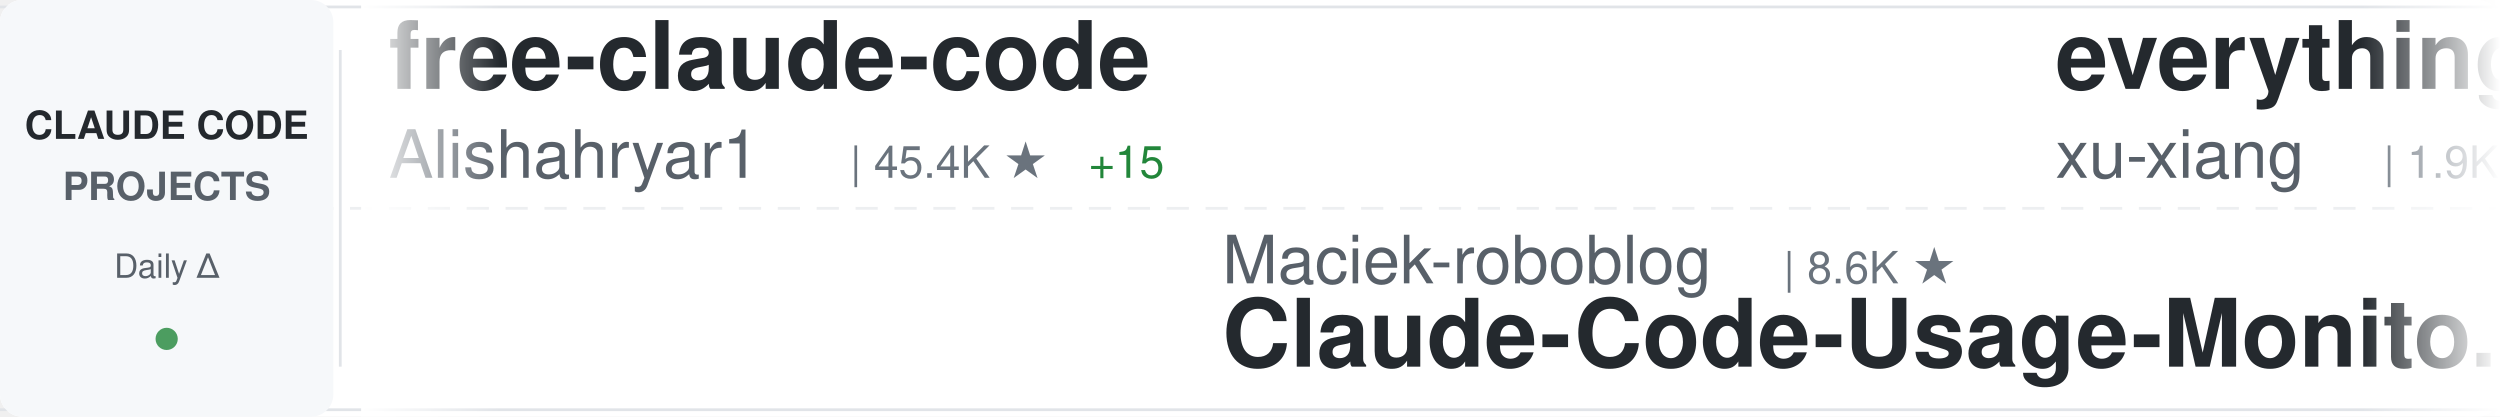
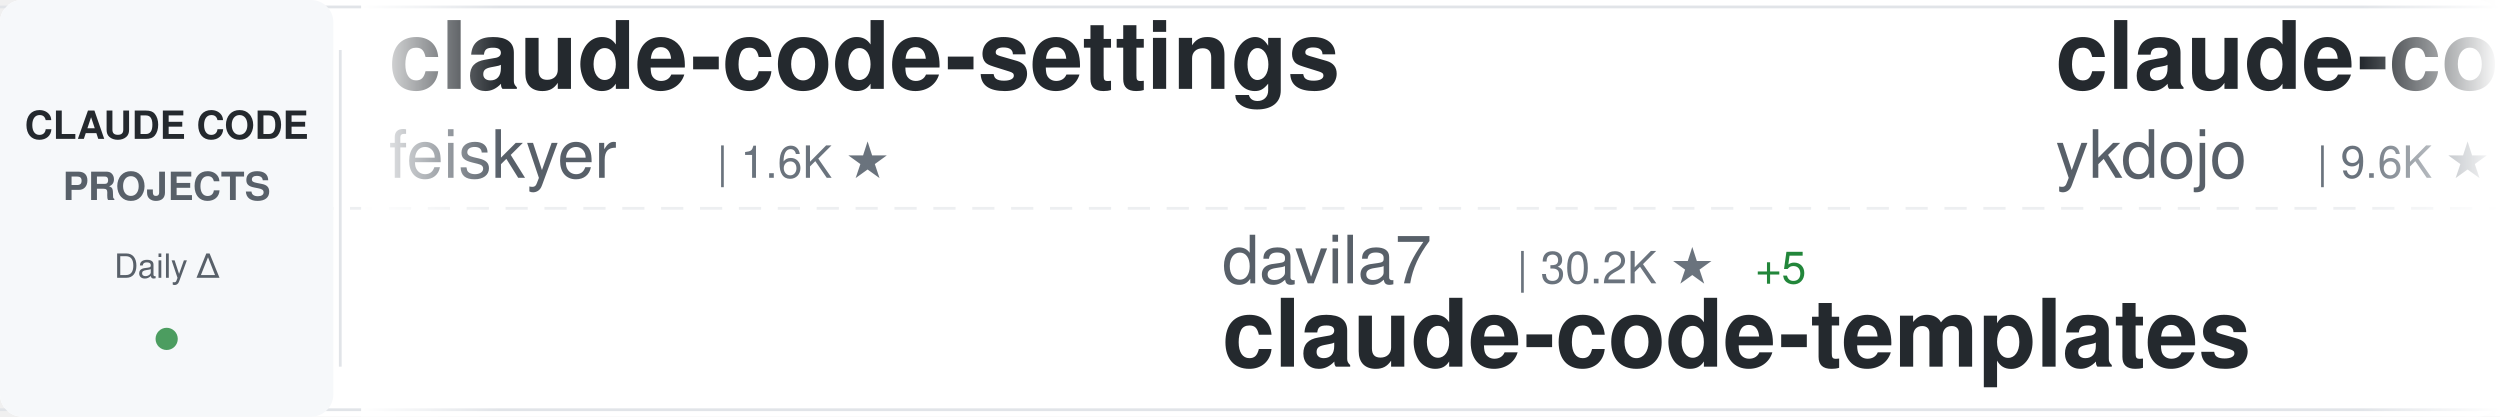
<svg xmlns="http://www.w3.org/2000/svg" width="900" height="150">
  <defs>
    <linearGradient id="awesomeLeftFade" x1="0%" y1="0%" x2="100%" y2="0%">
      <stop offset="0%" style="stop-color:#ffffff;stop-opacity:1" />
      <stop offset="100%" style="stop-color:#ffffff;stop-opacity:0" />
    </linearGradient>
    <linearGradient id="awesomeRightFade" x1="0%" y1="0%" x2="100%" y2="0%">
      <stop offset="0%" style="stop-color:#ffffff;stop-opacity:0" />
      <stop offset="100%" style="stop-color:#ffffff;stop-opacity:1" />
    </linearGradient>
  </defs>
  <rect width="900" height="150" fill="#ffffff" rx="8" />
  <rect x="0" y="2" width="900" height="1" fill="#e1e4e8" />
  <rect x="0" y="147" width="900" height="1" fill="#e1e4e8" />
  <line x1="0" y1="75" x2="900" y2="75" stroke="#e1e4e8" stroke-width="1" stroke-dasharray="8 6" opacity="0.6" />
  <rect x="0" y="0" width="120" height="150" fill="#f6f8fa" rx="8" />
  <text x="60" y="50" font-family="-apple-system, BlinkMacSystemFont, 'Segoe UI', Helvetica, Arial, sans-serif" font-size="14" font-weight="600" fill="#24292e" text-anchor="middle">CLAUDE CODE</text>
  <text x="60" y="72" font-family="-apple-system, BlinkMacSystemFont, 'Segoe UI', Helvetica, Arial, sans-serif" font-size="14" font-weight="600" fill="#586069" text-anchor="middle">PROJECTS</text>
  <text x="60" y="100" font-family="-apple-system, BlinkMacSystemFont, 'Segoe UI', Helvetica, Arial, sans-serif" font-size="12" font-weight="500" fill="#586069" text-anchor="middle">Daily Δ</text>
  <circle cx="60" cy="122" r="4" fill="#22863a" opacity="0.8" />
  <rect x="122" y="18" width="1" height="114" fill="#e1e4e8" />
  <clipPath id="awesomeTickerClip">
    <rect x="130" y="0" width="770" height="150" />
  </clipPath>
  <g clip-path="url(#awesomeTickerClip)">
    <g id="awesomeTickerItems">
      <animateTransform attributeName="transform" attributeType="XML" type="translate" from="0 0" to="-3000 0" dur="54s" repeatCount="indefinite" />
      <g transform="translate(0, 0)">
-         <text x="140" y="32" font-family="-apple-system, BlinkMacSystemFont, 'Segoe UI', Helvetica, Arial, sans-serif" font-size="34" font-weight="600" fill="#24292e">free-claude-code</text>
-         <text x="140" y="64" font-family="-apple-system, BlinkMacSystemFont, 'Segoe UI', Helvetica, Arial, sans-serif" font-size="24" font-weight="400" fill="#586069">Alishahryar1</text>
-         <text x="306" y="64" font-family="-apple-system, BlinkMacSystemFont, 'Segoe UI', Helvetica, Arial, sans-serif" font-size="16" font-weight="500" fill="#6a737d">| 45.4K ★</text>
-         <text x="392" y="64" font-family="-apple-system, BlinkMacSystemFont, 'Segoe UI', Helvetica, Arial, sans-serif" font-size="16" font-weight="500" fill="#22863a"> +15</text>
+         <text x="140" y="32" font-family="-apple-system, BlinkMacSystemFont, 'Segoe UI', Helvetica, Arial, sans-serif" font-size="34" font-weight="600" fill="#24292e">claude-code-settings</text>
+         <text x="140" y="64" font-family="-apple-system, BlinkMacSystemFont, 'Segoe UI', Helvetica, Arial, sans-serif" font-size="24" font-weight="400" fill="#586069">feiskyer</text>
+         <text x="258" y="64" font-family="-apple-system, BlinkMacSystemFont, 'Segoe UI', Helvetica, Arial, sans-serif" font-size="16" font-weight="500" fill="#6a737d">| 1.6K ★</text>
      </g>
      <g transform="translate(300, 0)">
-         <text x="140" y="102" font-family="-apple-system, BlinkMacSystemFont, 'Segoe UI', Helvetica, Arial, sans-serif" font-size="24" font-weight="400" fill="#586069">Maciek-roboblog</text>
-         <text x="342" y="102" font-family="-apple-system, BlinkMacSystemFont, 'Segoe UI', Helvetica, Arial, sans-serif" font-size="16" font-weight="500" fill="#6a737d">| 8.6K ★</text>
-         <text x="140" y="132" font-family="-apple-system, BlinkMacSystemFont, 'Segoe UI', Helvetica, Arial, sans-serif" font-size="34" font-weight="600" fill="#24292e">Claude-Code-Usage-Monito...</text>
+         <text x="140" y="102" font-family="-apple-system, BlinkMacSystemFont, 'Segoe UI', Helvetica, Arial, sans-serif" font-size="24" font-weight="400" fill="#586069">davila7</text>
+         <text x="246" y="102" font-family="-apple-system, BlinkMacSystemFont, 'Segoe UI', Helvetica, Arial, sans-serif" font-size="16" font-weight="500" fill="#6a737d">| 30.2K ★</text>
+         <text x="332" y="102" font-family="-apple-system, BlinkMacSystemFont, 'Segoe UI', Helvetica, Arial, sans-serif" font-size="16" font-weight="500" fill="#22863a"> +5</text>
+         <text x="140" y="132" font-family="-apple-system, BlinkMacSystemFont, 'Segoe UI', Helvetica, Arial, sans-serif" font-size="34" font-weight="600" fill="#24292e">claude-code-templates</text>
      </g>
      <g transform="translate(600, 0)">
-         <text x="140" y="32" font-family="-apple-system, BlinkMacSystemFont, 'Segoe UI', Helvetica, Arial, sans-serif" font-size="34" font-weight="600" fill="#24292e">everything-claude-code-z...</text>
-         <text x="140" y="64" font-family="-apple-system, BlinkMacSystemFont, 'Segoe UI', Helvetica, Arial, sans-serif" font-size="24" font-weight="400" fill="#586069">xu-xiang</text>
-         <text x="258" y="64" font-family="-apple-system, BlinkMacSystemFont, 'Segoe UI', Helvetica, Arial, sans-serif" font-size="16" font-weight="500" fill="#6a737d">| 1.9K ★</text>
+         <text x="140" y="32" font-family="-apple-system, BlinkMacSystemFont, 'Segoe UI', Helvetica, Arial, sans-serif" font-size="34" font-weight="600" fill="#24292e">claude-code-tips</text>
+         <text x="140" y="64" font-family="-apple-system, BlinkMacSystemFont, 'Segoe UI', Helvetica, Arial, sans-serif" font-size="24" font-weight="400" fill="#586069">ykdojo</text>
+         <text x="234" y="64" font-family="-apple-system, BlinkMacSystemFont, 'Segoe UI', Helvetica, Arial, sans-serif" font-size="16" font-weight="500" fill="#6a737d">| 9.6K ★</text>
      </g>
      <g transform="translate(900, 0)">
-         <text x="140" y="102" font-family="-apple-system, BlinkMacSystemFont, 'Segoe UI', Helvetica, Arial, sans-serif" font-size="24" font-weight="400" fill="#586069">andrew-kramer-inno</text>
-         <text x="378" y="102" font-family="-apple-system, BlinkMacSystemFont, 'Segoe UI', Helvetica, Arial, sans-serif" font-size="16" font-weight="500" fill="#6a737d">| 593 ★</text>
-         <text x="140" y="132" font-family="-apple-system, BlinkMacSystemFont, 'Segoe UI', Helvetica, Arial, sans-serif" font-size="34" font-weight="600" fill="#24292e">claude-code-source-build</text>
+         <text x="140" y="102" font-family="-apple-system, BlinkMacSystemFont, 'Segoe UI', Helvetica, Arial, sans-serif" font-size="24" font-weight="400" fill="#586069">ding113</text>
+         <text x="246" y="102" font-family="-apple-system, BlinkMacSystemFont, 'Segoe UI', Helvetica, Arial, sans-serif" font-size="16" font-weight="500" fill="#6a737d">| 3.3K ★</text>
+         <text x="323" y="102" font-family="-apple-system, BlinkMacSystemFont, 'Segoe UI', Helvetica, Arial, sans-serif" font-size="16" font-weight="500" fill="#cb2431"> -1</text>
+         <text x="140" y="132" font-family="-apple-system, BlinkMacSystemFont, 'Segoe UI', Helvetica, Arial, sans-serif" font-size="34" font-weight="600" fill="#24292e">claude-code-hub</text>
      </g>
      <g transform="translate(1200, 0)">
-         <text x="140" y="32" font-family="-apple-system, BlinkMacSystemFont, 'Segoe UI', Helvetica, Arial, sans-serif" font-size="34" font-weight="600" fill="#24292e">Claude-Code-Source-Study</text>
-         <text x="140" y="64" font-family="-apple-system, BlinkMacSystemFont, 'Segoe UI', Helvetica, Arial, sans-serif" font-size="24" font-weight="400" fill="#586069">luyao618</text>
-         <text x="258" y="64" font-family="-apple-system, BlinkMacSystemFont, 'Segoe UI', Helvetica, Arial, sans-serif" font-size="16" font-weight="500" fill="#6a737d">| 1.7K ★</text>
+         <text x="140" y="32" font-family="-apple-system, BlinkMacSystemFont, 'Segoe UI', Helvetica, Arial, sans-serif" font-size="34" font-weight="600" fill="#24292e">claude-code-proxy</text>
+         <text x="140" y="64" font-family="-apple-system, BlinkMacSystemFont, 'Segoe UI', Helvetica, Arial, sans-serif" font-size="24" font-weight="400" fill="#586069">fuergaosi233</text>
+         <text x="306" y="64" font-family="-apple-system, BlinkMacSystemFont, 'Segoe UI', Helvetica, Arial, sans-serif" font-size="16" font-weight="500" fill="#6a737d">| 2.8K ★</text>
      </g>
      <g transform="translate(1500, 0)">
-         <text x="140" y="102" font-family="-apple-system, BlinkMacSystemFont, 'Segoe UI', Helvetica, Arial, sans-serif" font-size="24" font-weight="400" fill="#586069">huangjia2019</text>
-         <text x="306" y="102" font-family="-apple-system, BlinkMacSystemFont, 'Segoe UI', Helvetica, Arial, sans-serif" font-size="16" font-weight="500" fill="#6a737d">| 1.1K ★</text>
-         <text x="140" y="132" font-family="-apple-system, BlinkMacSystemFont, 'Segoe UI', Helvetica, Arial, sans-serif" font-size="34" font-weight="600" fill="#24292e">claude-code-engineering</text>
+         <text x="140" y="102" font-family="-apple-system, BlinkMacSystemFont, 'Segoe UI', Helvetica, Arial, sans-serif" font-size="24" font-weight="400" fill="#586069">wanshuiyin</text>
+         <text x="282" y="102" font-family="-apple-system, BlinkMacSystemFont, 'Segoe UI', Helvetica, Arial, sans-serif" font-size="16" font-weight="500" fill="#6a737d">| 14.7K ★</text>
+         <text x="368" y="102" font-family="-apple-system, BlinkMacSystemFont, 'Segoe UI', Helvetica, Arial, sans-serif" font-size="16" font-weight="500" fill="#22863a"> +4</text>
+         <text x="140" y="132" font-family="-apple-system, BlinkMacSystemFont, 'Segoe UI', Helvetica, Arial, sans-serif" font-size="34" font-weight="600" fill="#24292e">Auto-claude-code-researc...</text>
      </g>
      <g transform="translate(1800, 0)">
-         <text x="140" y="32" font-family="-apple-system, BlinkMacSystemFont, 'Segoe UI', Helvetica, Arial, sans-serif" font-size="34" font-weight="600" fill="#24292e">claude-code-ultimate-gui...</text>
-         <text x="140" y="64" font-family="-apple-system, BlinkMacSystemFont, 'Segoe UI', Helvetica, Arial, sans-serif" font-size="24" font-weight="400" fill="#586069">FlorianBruniaux</text>
-         <text x="342" y="64" font-family="-apple-system, BlinkMacSystemFont, 'Segoe UI', Helvetica, Arial, sans-serif" font-size="16" font-weight="500" fill="#6a737d">| 5.7K ★</text>
-         <text x="419" y="64" font-family="-apple-system, BlinkMacSystemFont, 'Segoe UI', Helvetica, Arial, sans-serif" font-size="16" font-weight="500" fill="#cb2431"> -1</text>
+         <text x="140" y="32" font-family="-apple-system, BlinkMacSystemFont, 'Segoe UI', Helvetica, Arial, sans-serif" font-size="34" font-weight="600" fill="#24292e">claude-code-guide</text>
+         <text x="140" y="64" font-family="-apple-system, BlinkMacSystemFont, 'Segoe UI', Helvetica, Arial, sans-serif" font-size="24" font-weight="400" fill="#586069">Cranot</text>
+         <text x="234" y="64" font-family="-apple-system, BlinkMacSystemFont, 'Segoe UI', Helvetica, Arial, sans-serif" font-size="16" font-weight="500" fill="#6a737d">| 2.9K ★</text>
      </g>
      <g transform="translate(2100, 0)">
-         <text x="140" y="102" font-family="-apple-system, BlinkMacSystemFont, 'Segoe UI', Helvetica, Arial, sans-serif" font-size="24" font-weight="400" fill="#586069">guanshan</text>
-         <text x="258" y="102" font-family="-apple-system, BlinkMacSystemFont, 'Segoe UI', Helvetica, Arial, sans-serif" font-size="16" font-weight="500" fill="#6a737d">| 61 ★</text>
-         <text x="140" y="132" font-family="-apple-system, BlinkMacSystemFont, 'Segoe UI', Helvetica, Arial, sans-serif" font-size="34" font-weight="600" fill="#24292e">ClaudeCode</text>
+         <text x="140" y="102" font-family="-apple-system, BlinkMacSystemFont, 'Segoe UI', Helvetica, Arial, sans-serif" font-size="24" font-weight="400" fill="#586069">Yuyz0112</text>
+         <text x="258" y="102" font-family="-apple-system, BlinkMacSystemFont, 'Segoe UI', Helvetica, Arial, sans-serif" font-size="16" font-weight="500" fill="#6a737d">| 2.4K ★</text>
+         <text x="140" y="132" font-family="-apple-system, BlinkMacSystemFont, 'Segoe UI', Helvetica, Arial, sans-serif" font-size="34" font-weight="600" fill="#24292e">claude-code-reverse</text>
      </g>
      <g transform="translate(2400, 0)">
-         <text x="140" y="32" font-family="-apple-system, BlinkMacSystemFont, 'Segoe UI', Helvetica, Arial, sans-serif" font-size="34" font-weight="600" fill="#24292e">my-claude-code-setup</text>
-         <text x="140" y="64" font-family="-apple-system, BlinkMacSystemFont, 'Segoe UI', Helvetica, Arial, sans-serif" font-size="24" font-weight="400" fill="#586069">centminmod</text>
-         <text x="282" y="64" font-family="-apple-system, BlinkMacSystemFont, 'Segoe UI', Helvetica, Arial, sans-serif" font-size="16" font-weight="500" fill="#6a737d">| 2.6K ★</text>
+         <text x="140" y="32" font-family="-apple-system, BlinkMacSystemFont, 'Segoe UI', Helvetica, Arial, sans-serif" font-size="34" font-weight="600" fill="#24292e">awesome-claude-code-suba...</text>
+         <text x="140" y="64" font-family="-apple-system, BlinkMacSystemFont, 'Segoe UI', Helvetica, Arial, sans-serif" font-size="24" font-weight="400" fill="#586069">VoltAgent</text>
+         <text x="270" y="64" font-family="-apple-system, BlinkMacSystemFont, 'Segoe UI', Helvetica, Arial, sans-serif" font-size="16" font-weight="500" fill="#6a737d">| 24.3K ★</text>
      </g>
      <g transform="translate(2700, 0)">
-         <text x="140" y="102" font-family="-apple-system, BlinkMacSystemFont, 'Segoe UI', Helvetica, Arial, sans-serif" font-size="24" font-weight="400" fill="#586069">zebbern</text>
-         <text x="246" y="102" font-family="-apple-system, BlinkMacSystemFont, 'Segoe UI', Helvetica, Arial, sans-serif" font-size="16" font-weight="500" fill="#6a737d">| 4.6K ★</text>
-         <text x="140" y="132" font-family="-apple-system, BlinkMacSystemFont, 'Segoe UI', Helvetica, Arial, sans-serif" font-size="34" font-weight="600" fill="#24292e">claude-code-guide</text>
+         <text x="140" y="102" font-family="-apple-system, BlinkMacSystemFont, 'Segoe UI', Helvetica, Arial, sans-serif" font-size="24" font-weight="400" fill="#586069">ChrisWiles</text>
+         <text x="282" y="102" font-family="-apple-system, BlinkMacSystemFont, 'Segoe UI', Helvetica, Arial, sans-serif" font-size="16" font-weight="500" fill="#6a737d">| 6.0K ★</text>
+         <text x="140" y="132" font-family="-apple-system, BlinkMacSystemFont, 'Segoe UI', Helvetica, Arial, sans-serif" font-size="34" font-weight="600" fill="#24292e">claude-code-showcase</text>
      </g>
      <g transform="translate(3000, 0)">
-         <text x="140" y="32" font-family="-apple-system, BlinkMacSystemFont, 'Segoe UI', Helvetica, Arial, sans-serif" font-size="34" font-weight="600" fill="#24292e">free-claude-code</text>
-         <text x="140" y="64" font-family="-apple-system, BlinkMacSystemFont, 'Segoe UI', Helvetica, Arial, sans-serif" font-size="24" font-weight="400" fill="#586069">Alishahryar1</text>
-         <text x="306" y="64" font-family="-apple-system, BlinkMacSystemFont, 'Segoe UI', Helvetica, Arial, sans-serif" font-size="16" font-weight="500" fill="#6a737d">| 45.4K ★</text>
-         <text x="392" y="64" font-family="-apple-system, BlinkMacSystemFont, 'Segoe UI', Helvetica, Arial, sans-serif" font-size="16" font-weight="500" fill="#22863a"> +15</text>
+         <text x="140" y="32" font-family="-apple-system, BlinkMacSystemFont, 'Segoe UI', Helvetica, Arial, sans-serif" font-size="34" font-weight="600" fill="#24292e">claude-code-settings</text>
+         <text x="140" y="64" font-family="-apple-system, BlinkMacSystemFont, 'Segoe UI', Helvetica, Arial, sans-serif" font-size="24" font-weight="400" fill="#586069">feiskyer</text>
+         <text x="258" y="64" font-family="-apple-system, BlinkMacSystemFont, 'Segoe UI', Helvetica, Arial, sans-serif" font-size="16" font-weight="500" fill="#6a737d">| 1.6K ★</text>
      </g>
      <g transform="translate(3300, 0)">
-         <text x="140" y="102" font-family="-apple-system, BlinkMacSystemFont, 'Segoe UI', Helvetica, Arial, sans-serif" font-size="24" font-weight="400" fill="#586069">Maciek-roboblog</text>
-         <text x="342" y="102" font-family="-apple-system, BlinkMacSystemFont, 'Segoe UI', Helvetica, Arial, sans-serif" font-size="16" font-weight="500" fill="#6a737d">| 8.6K ★</text>
-         <text x="140" y="132" font-family="-apple-system, BlinkMacSystemFont, 'Segoe UI', Helvetica, Arial, sans-serif" font-size="34" font-weight="600" fill="#24292e">Claude-Code-Usage-Monito...</text>
+         <text x="140" y="102" font-family="-apple-system, BlinkMacSystemFont, 'Segoe UI', Helvetica, Arial, sans-serif" font-size="24" font-weight="400" fill="#586069">davila7</text>
+         <text x="246" y="102" font-family="-apple-system, BlinkMacSystemFont, 'Segoe UI', Helvetica, Arial, sans-serif" font-size="16" font-weight="500" fill="#6a737d">| 30.2K ★</text>
+         <text x="332" y="102" font-family="-apple-system, BlinkMacSystemFont, 'Segoe UI', Helvetica, Arial, sans-serif" font-size="16" font-weight="500" fill="#22863a"> +5</text>
+         <text x="140" y="132" font-family="-apple-system, BlinkMacSystemFont, 'Segoe UI', Helvetica, Arial, sans-serif" font-size="34" font-weight="600" fill="#24292e">claude-code-templates</text>
      </g>
      <g transform="translate(3600, 0)">
-         <text x="140" y="32" font-family="-apple-system, BlinkMacSystemFont, 'Segoe UI', Helvetica, Arial, sans-serif" font-size="34" font-weight="600" fill="#24292e">everything-claude-code-z...</text>
-         <text x="140" y="64" font-family="-apple-system, BlinkMacSystemFont, 'Segoe UI', Helvetica, Arial, sans-serif" font-size="24" font-weight="400" fill="#586069">xu-xiang</text>
-         <text x="258" y="64" font-family="-apple-system, BlinkMacSystemFont, 'Segoe UI', Helvetica, Arial, sans-serif" font-size="16" font-weight="500" fill="#6a737d">| 1.9K ★</text>
+         <text x="140" y="32" font-family="-apple-system, BlinkMacSystemFont, 'Segoe UI', Helvetica, Arial, sans-serif" font-size="34" font-weight="600" fill="#24292e">claude-code-tips</text>
+         <text x="140" y="64" font-family="-apple-system, BlinkMacSystemFont, 'Segoe UI', Helvetica, Arial, sans-serif" font-size="24" font-weight="400" fill="#586069">ykdojo</text>
+         <text x="234" y="64" font-family="-apple-system, BlinkMacSystemFont, 'Segoe UI', Helvetica, Arial, sans-serif" font-size="16" font-weight="500" fill="#6a737d">| 9.6K ★</text>
      </g>
      <g transform="translate(3900, 0)">
-         <text x="140" y="102" font-family="-apple-system, BlinkMacSystemFont, 'Segoe UI', Helvetica, Arial, sans-serif" font-size="24" font-weight="400" fill="#586069">andrew-kramer-inno</text>
-         <text x="378" y="102" font-family="-apple-system, BlinkMacSystemFont, 'Segoe UI', Helvetica, Arial, sans-serif" font-size="16" font-weight="500" fill="#6a737d">| 593 ★</text>
-         <text x="140" y="132" font-family="-apple-system, BlinkMacSystemFont, 'Segoe UI', Helvetica, Arial, sans-serif" font-size="34" font-weight="600" fill="#24292e">claude-code-source-build</text>
+         <text x="140" y="102" font-family="-apple-system, BlinkMacSystemFont, 'Segoe UI', Helvetica, Arial, sans-serif" font-size="24" font-weight="400" fill="#586069">ding113</text>
+         <text x="246" y="102" font-family="-apple-system, BlinkMacSystemFont, 'Segoe UI', Helvetica, Arial, sans-serif" font-size="16" font-weight="500" fill="#6a737d">| 3.3K ★</text>
+         <text x="323" y="102" font-family="-apple-system, BlinkMacSystemFont, 'Segoe UI', Helvetica, Arial, sans-serif" font-size="16" font-weight="500" fill="#cb2431"> -1</text>
+         <text x="140" y="132" font-family="-apple-system, BlinkMacSystemFont, 'Segoe UI', Helvetica, Arial, sans-serif" font-size="34" font-weight="600" fill="#24292e">claude-code-hub</text>
      </g>
    </g>
  </g>
  <rect x="130" y="0" width="50" height="150" fill="url(#awesomeLeftFade)" />
  <rect x="850" y="0" width="50" height="150" fill="url(#awesomeRightFade)" />
</svg>
